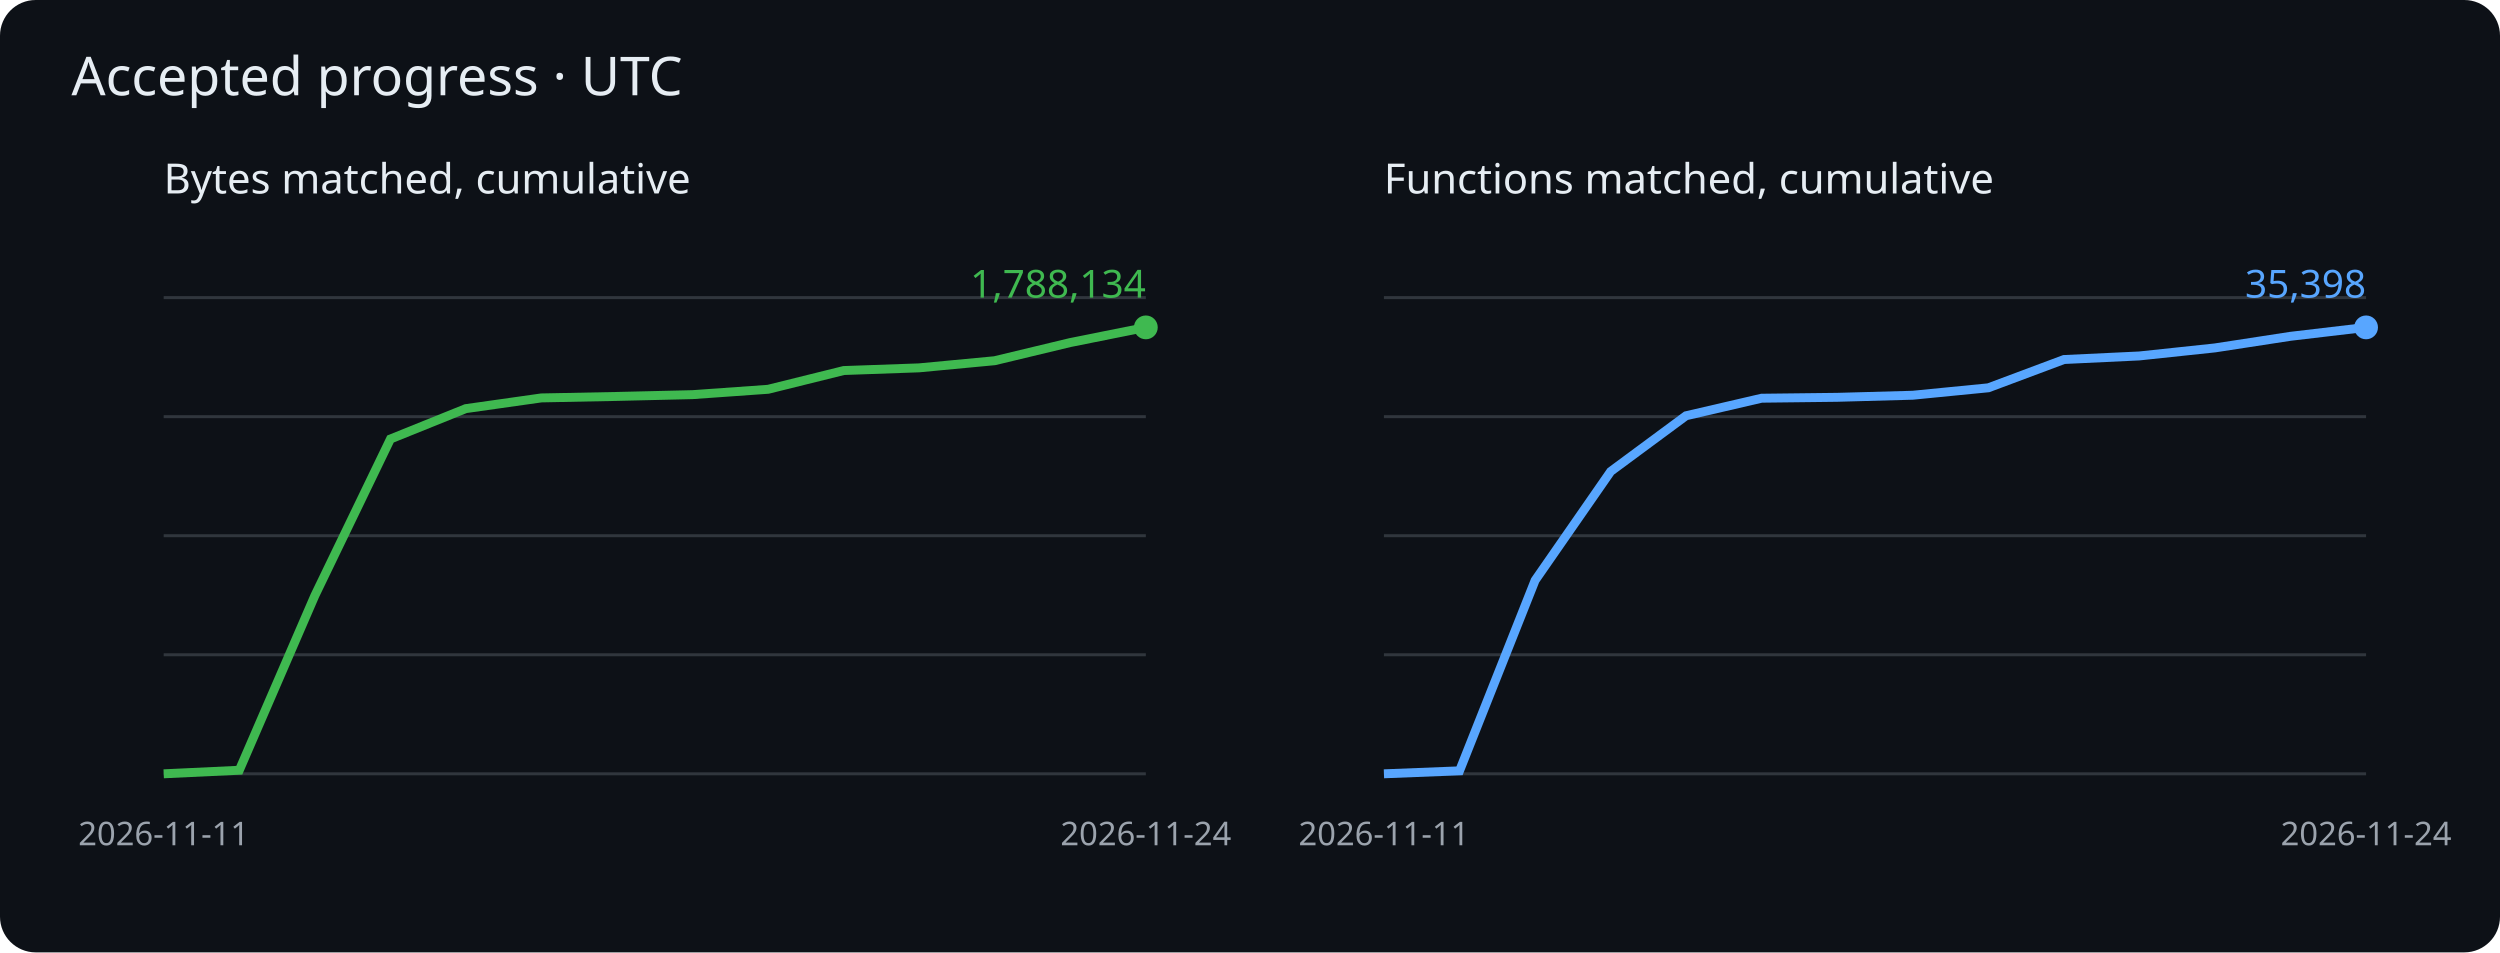
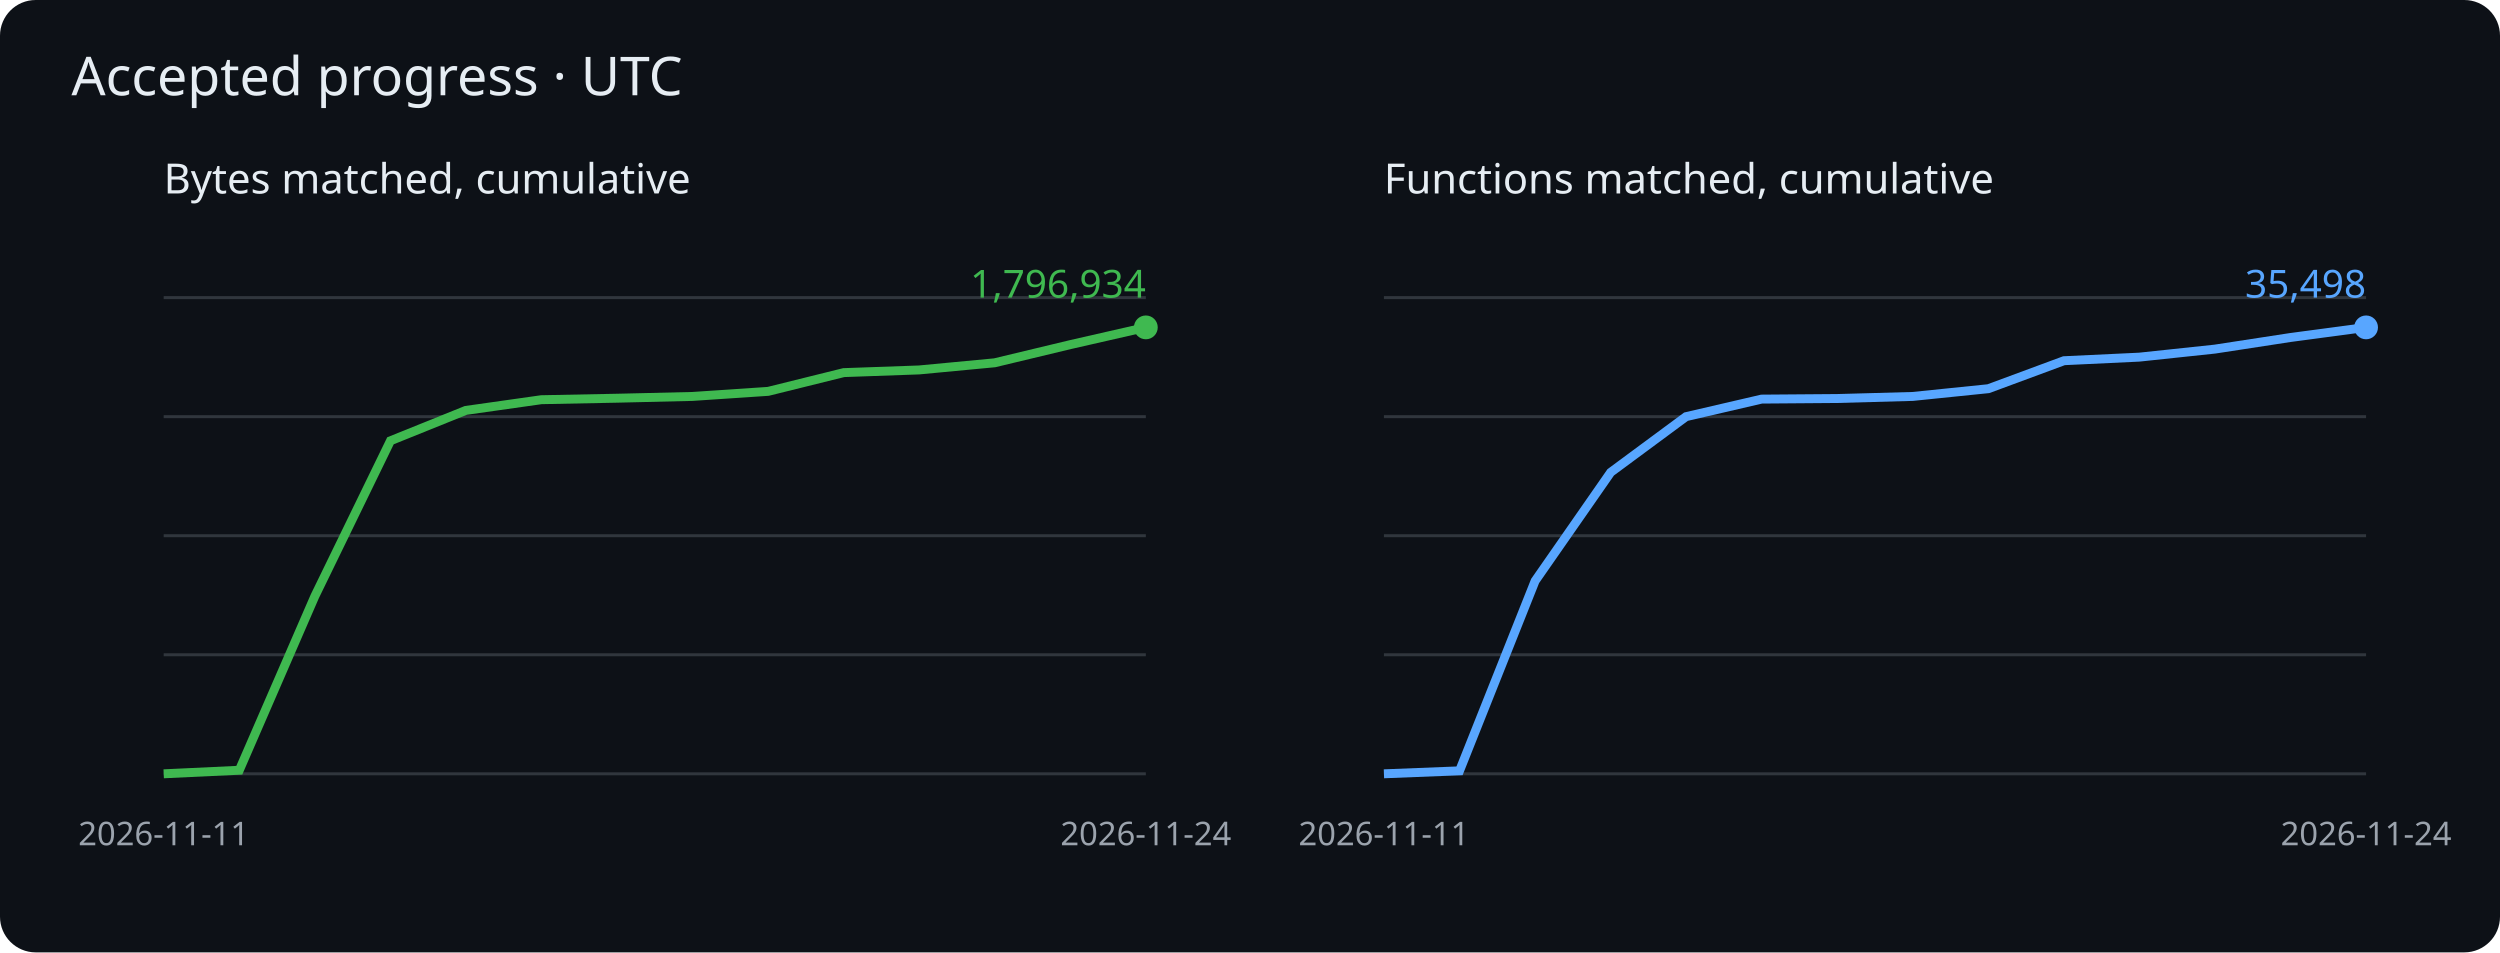
<svg xmlns="http://www.w3.org/2000/svg" viewBox="0 0 840 320" role="img" aria-label="Cumulative matched bytes and functions">
  <rect width="840" height="320" rx="12" fill="#0d1117" />
  <g font-family="sans-serif">
    <text x="24" y="32" fill="#e6edf3" font-size="18">Accepted progress · UTC</text>
    <text x="55" y="65" fill="#e6edf3" font-size="14">Bytes matched, cumulative</text>
    <path d="M55 260h330" stroke="#30363d" />
    <path d="M55 220h330" stroke="#30363d" />
    <path d="M55 180h330" stroke="#30363d" />
    <path d="M55 140h330" stroke="#30363d" />
    <path d="M55 100h330" stroke="#30363d" />
-     <polyline points="55.0,260.0 80.4,258.8 105.8,200.1 131.2,147.5 156.5,137.3 181.9,133.7 207.3,133.2 232.7,132.6 258.1,130.8 283.5,124.5 308.8,123.6 334.2,121.2 359.6,115.1 385.0,110.0" fill="none" stroke="#3fb950" stroke-width="3" />
+     <polyline points="55.0,260.0 80.4,258.8 105.8,200.3 131.2,148.1 156.5,137.9 181.9,134.3 207.3,133.8 232.7,133.2 258.1,131.5 283.5,125.2 308.8,124.3 334.2,121.9 359.6,115.8 385.0,110.0" fill="none" stroke="#3fb950" stroke-width="3" />
    <circle cx="385.0" cy="110.0" r="4" fill="#3fb950" />
-     <text x="385.0" y="100.0" text-anchor="end" fill="#3fb950" font-size="13">1,788,134</text>
+     <text x="385.0" y="100.0" text-anchor="end" fill="#3fb950" font-size="13">1,796,934</text>
    <text x="55.0" y="284" fill="#9ba3ad" font-size="11" text-anchor="middle">2026-11-11</text>
    <text x="385.0" y="284" fill="#9ba3ad" font-size="11" text-anchor="middle">2026-11-24</text>
    <text x="465" y="65" fill="#e6edf3" font-size="14">Functions matched, cumulative</text>
    <path d="M465 260h330" stroke="#30363d" />
    <path d="M465 220h330" stroke="#30363d" />
    <path d="M465 180h330" stroke="#30363d" />
    <path d="M465 140h330" stroke="#30363d" />
    <path d="M465 100h330" stroke="#30363d" />
-     <polyline points="465.0,260.0 490.4,259.0 515.8,195.0 541.2,158.4 566.5,139.7 591.9,133.8 617.3,133.5 642.7,132.8 668.1,130.3 693.5,120.8 718.8,119.6 744.2,116.9 769.6,113.0 795.0,110.0" fill="none" stroke="#58a6ff" stroke-width="3" />
+     <polyline points="465.0,260.0 490.4,259.0 515.8,195.2 541.2,158.7 566.5,140.0 591.9,134.1 617.3,133.9 642.7,133.2 668.1,130.6 693.5,121.2 718.8,120.0 744.2,117.3 769.6,113.4 795.0,110.0" fill="none" stroke="#58a6ff" stroke-width="3" />
    <circle cx="795.0" cy="110.0" r="4" fill="#58a6ff" />
-     <text x="795.0" y="100.0" text-anchor="end" fill="#58a6ff" font-size="13">35,398</text>
+     <text x="795.0" y="100.0" text-anchor="end" fill="#58a6ff" font-size="13">35,498</text>
    <text x="465.0" y="284" fill="#9ba3ad" font-size="11" text-anchor="middle">2026-11-11</text>
    <text x="795.0" y="284" fill="#9ba3ad" font-size="11" text-anchor="middle">2026-11-24</text>
  </g>
</svg>
